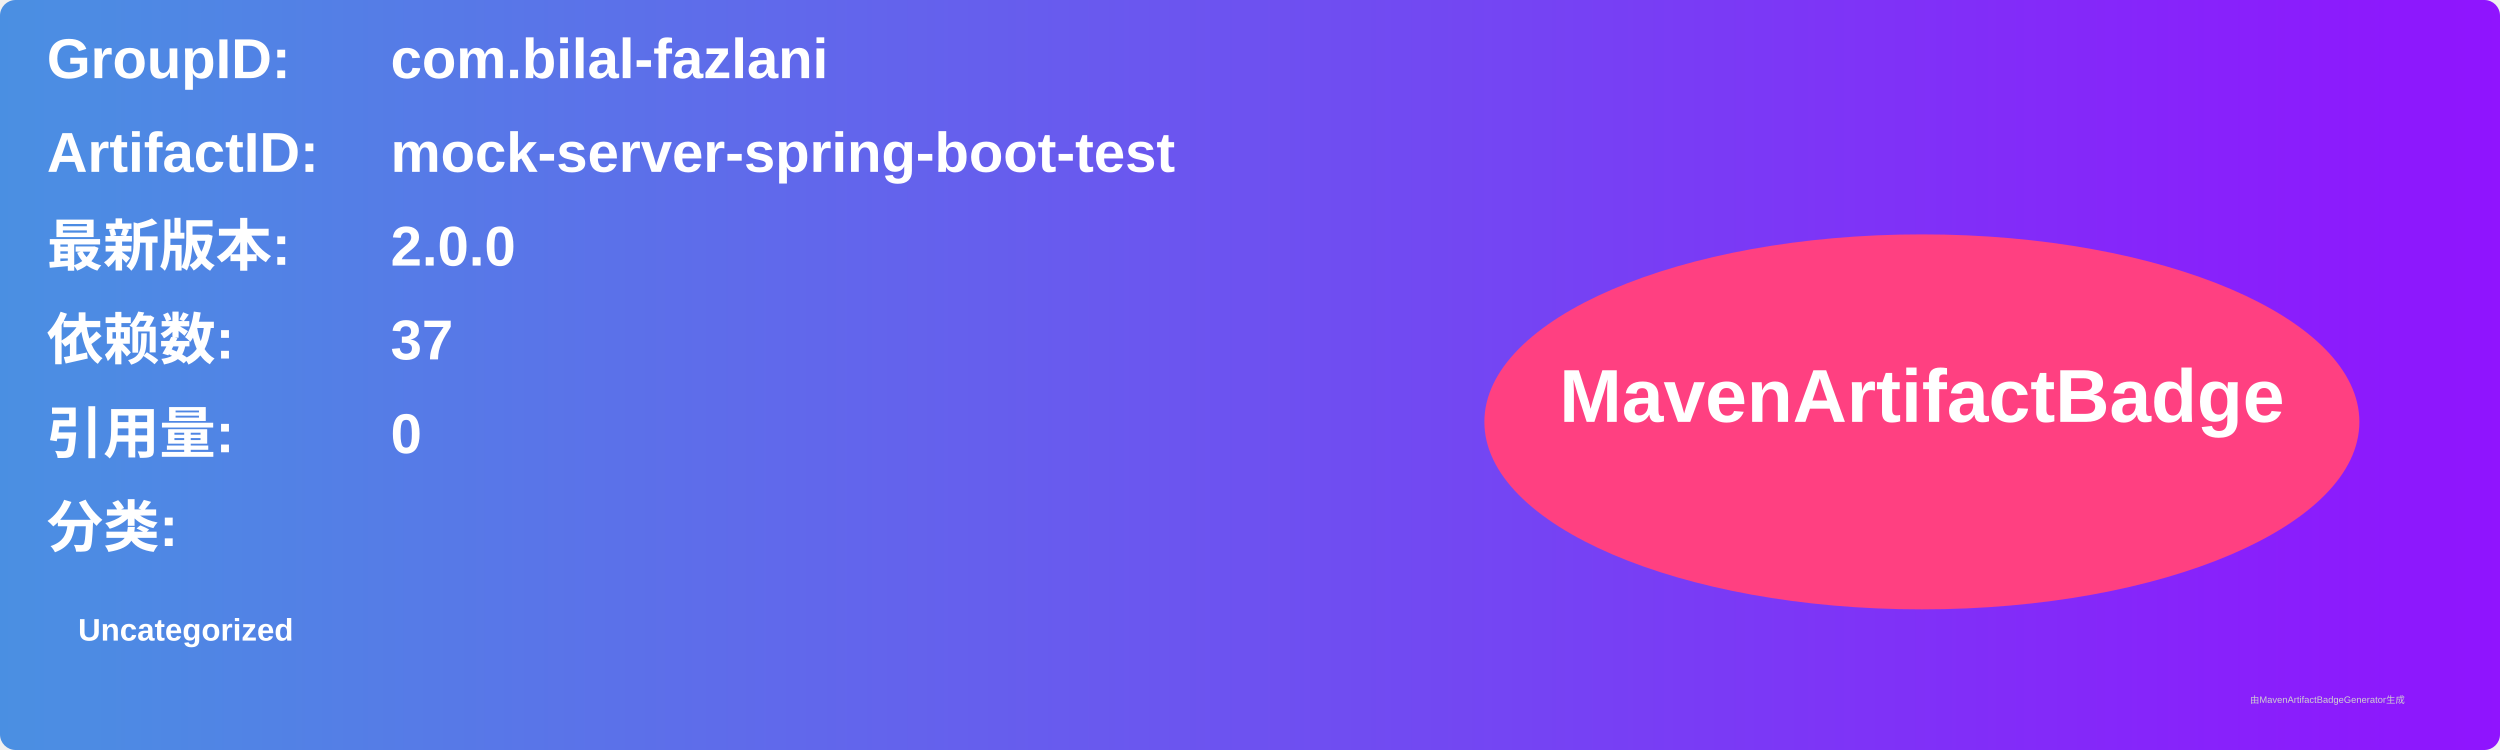
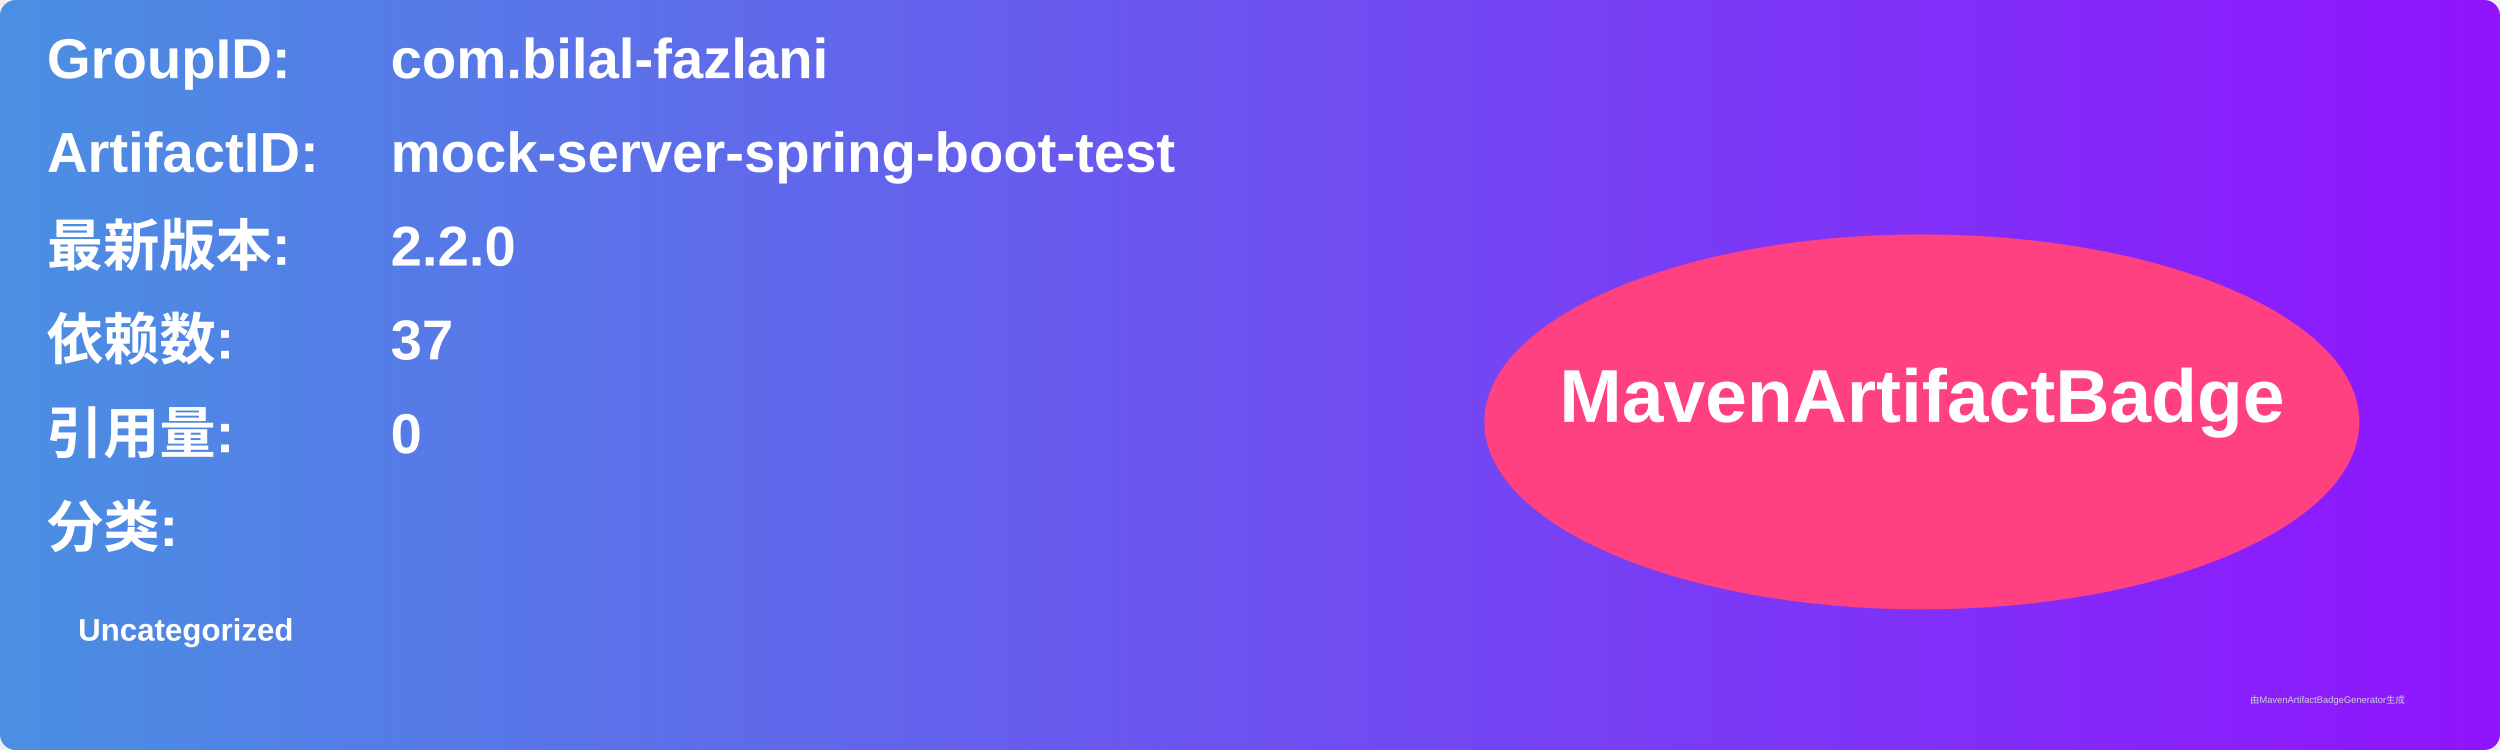
<svg xmlns="http://www.w3.org/2000/svg" width="800" height="240" viewBox="0 0 800 240">
  <linearGradient id="grad" x1="0%" y1="0%" x2="100%" y2="0%">
    <stop offset="0%" stop-color="#4a90e2" />
    <stop offset="100%" stop-color="#9013fe" />
  </linearGradient>
  <rect width="100%" height="100%" rx="5" ry="5" fill="url(#grad)" />
  <g transform="translate(15, 15)">
    <text x="0" y="10" font-family="Arial" font-size="18" fill="white" font-weight="bold" width="260">GroupID:</text>
    <text x="110" y="10" font-family="Arial" font-size="18" fill="white" font-weight="bold" width="460">com.bilal-fazlani</text>
    <text x="0" y="40" font-family="Arial" font-size="18" fill="white" font-weight="bold" width="260">ArtifactID:</text>
    <text x="110" y="40" font-family="Arial" font-size="18" fill="white" font-weight="bold" width="460">mock-server-spring-boot-test</text>
    <text x="0" y="70" font-family="Arial" font-size="18" fill="white" font-weight="bold">最新版本:</text>
    <text x="110" y="70" font-family="Arial" font-size="18" fill="white" font-weight="bold">
-       <tspan font-weight="bold">2.0.0</tspan>
+       <tspan font-weight="bold">2.2.0</tspan>
    </text>
    <text x="0" y="100" font-family="Arial" font-size="18" fill="white" font-weight="bold">依赖数: </text>
    <text x="110" y="100" font-family="Arial" font-size="18" fill="white">
      <tspan font-weight="bold">37</tspan>
    </text>
    <text x="0" y="130" font-family="Arial" font-size="18" fill="white" font-weight="bold">引用量: </text>
    <text x="110" y="130" font-family="Arial" font-size="18" fill="white">
      <tspan font-weight="bold">0</tspan>
    </text>
    <text x="0" y="160" font-family="Arial" font-size="18" fill="white" font-weight="bold">分类:</text>
    <text x="10" y="190" font-family="Arial" font-size="10" fill="white">
      <tspan font-weight="bold">Uncategorized</tspan>
    </text>
    <ellipse cx="600" cy="120" rx="140" ry="60" fill="#ff4081" />
    <text x="600" y="120" text-anchor="middle" font-family="Arial" font-size="24" fill="white" font-weight="bold">MavenArtifactBadge</text>
  </g>
  <text x="720" y="225" font-family="Arial" font-size="3" fill="#d0d0d0">由MavenArtifactBadgeGenerator生成</text>
</svg>
